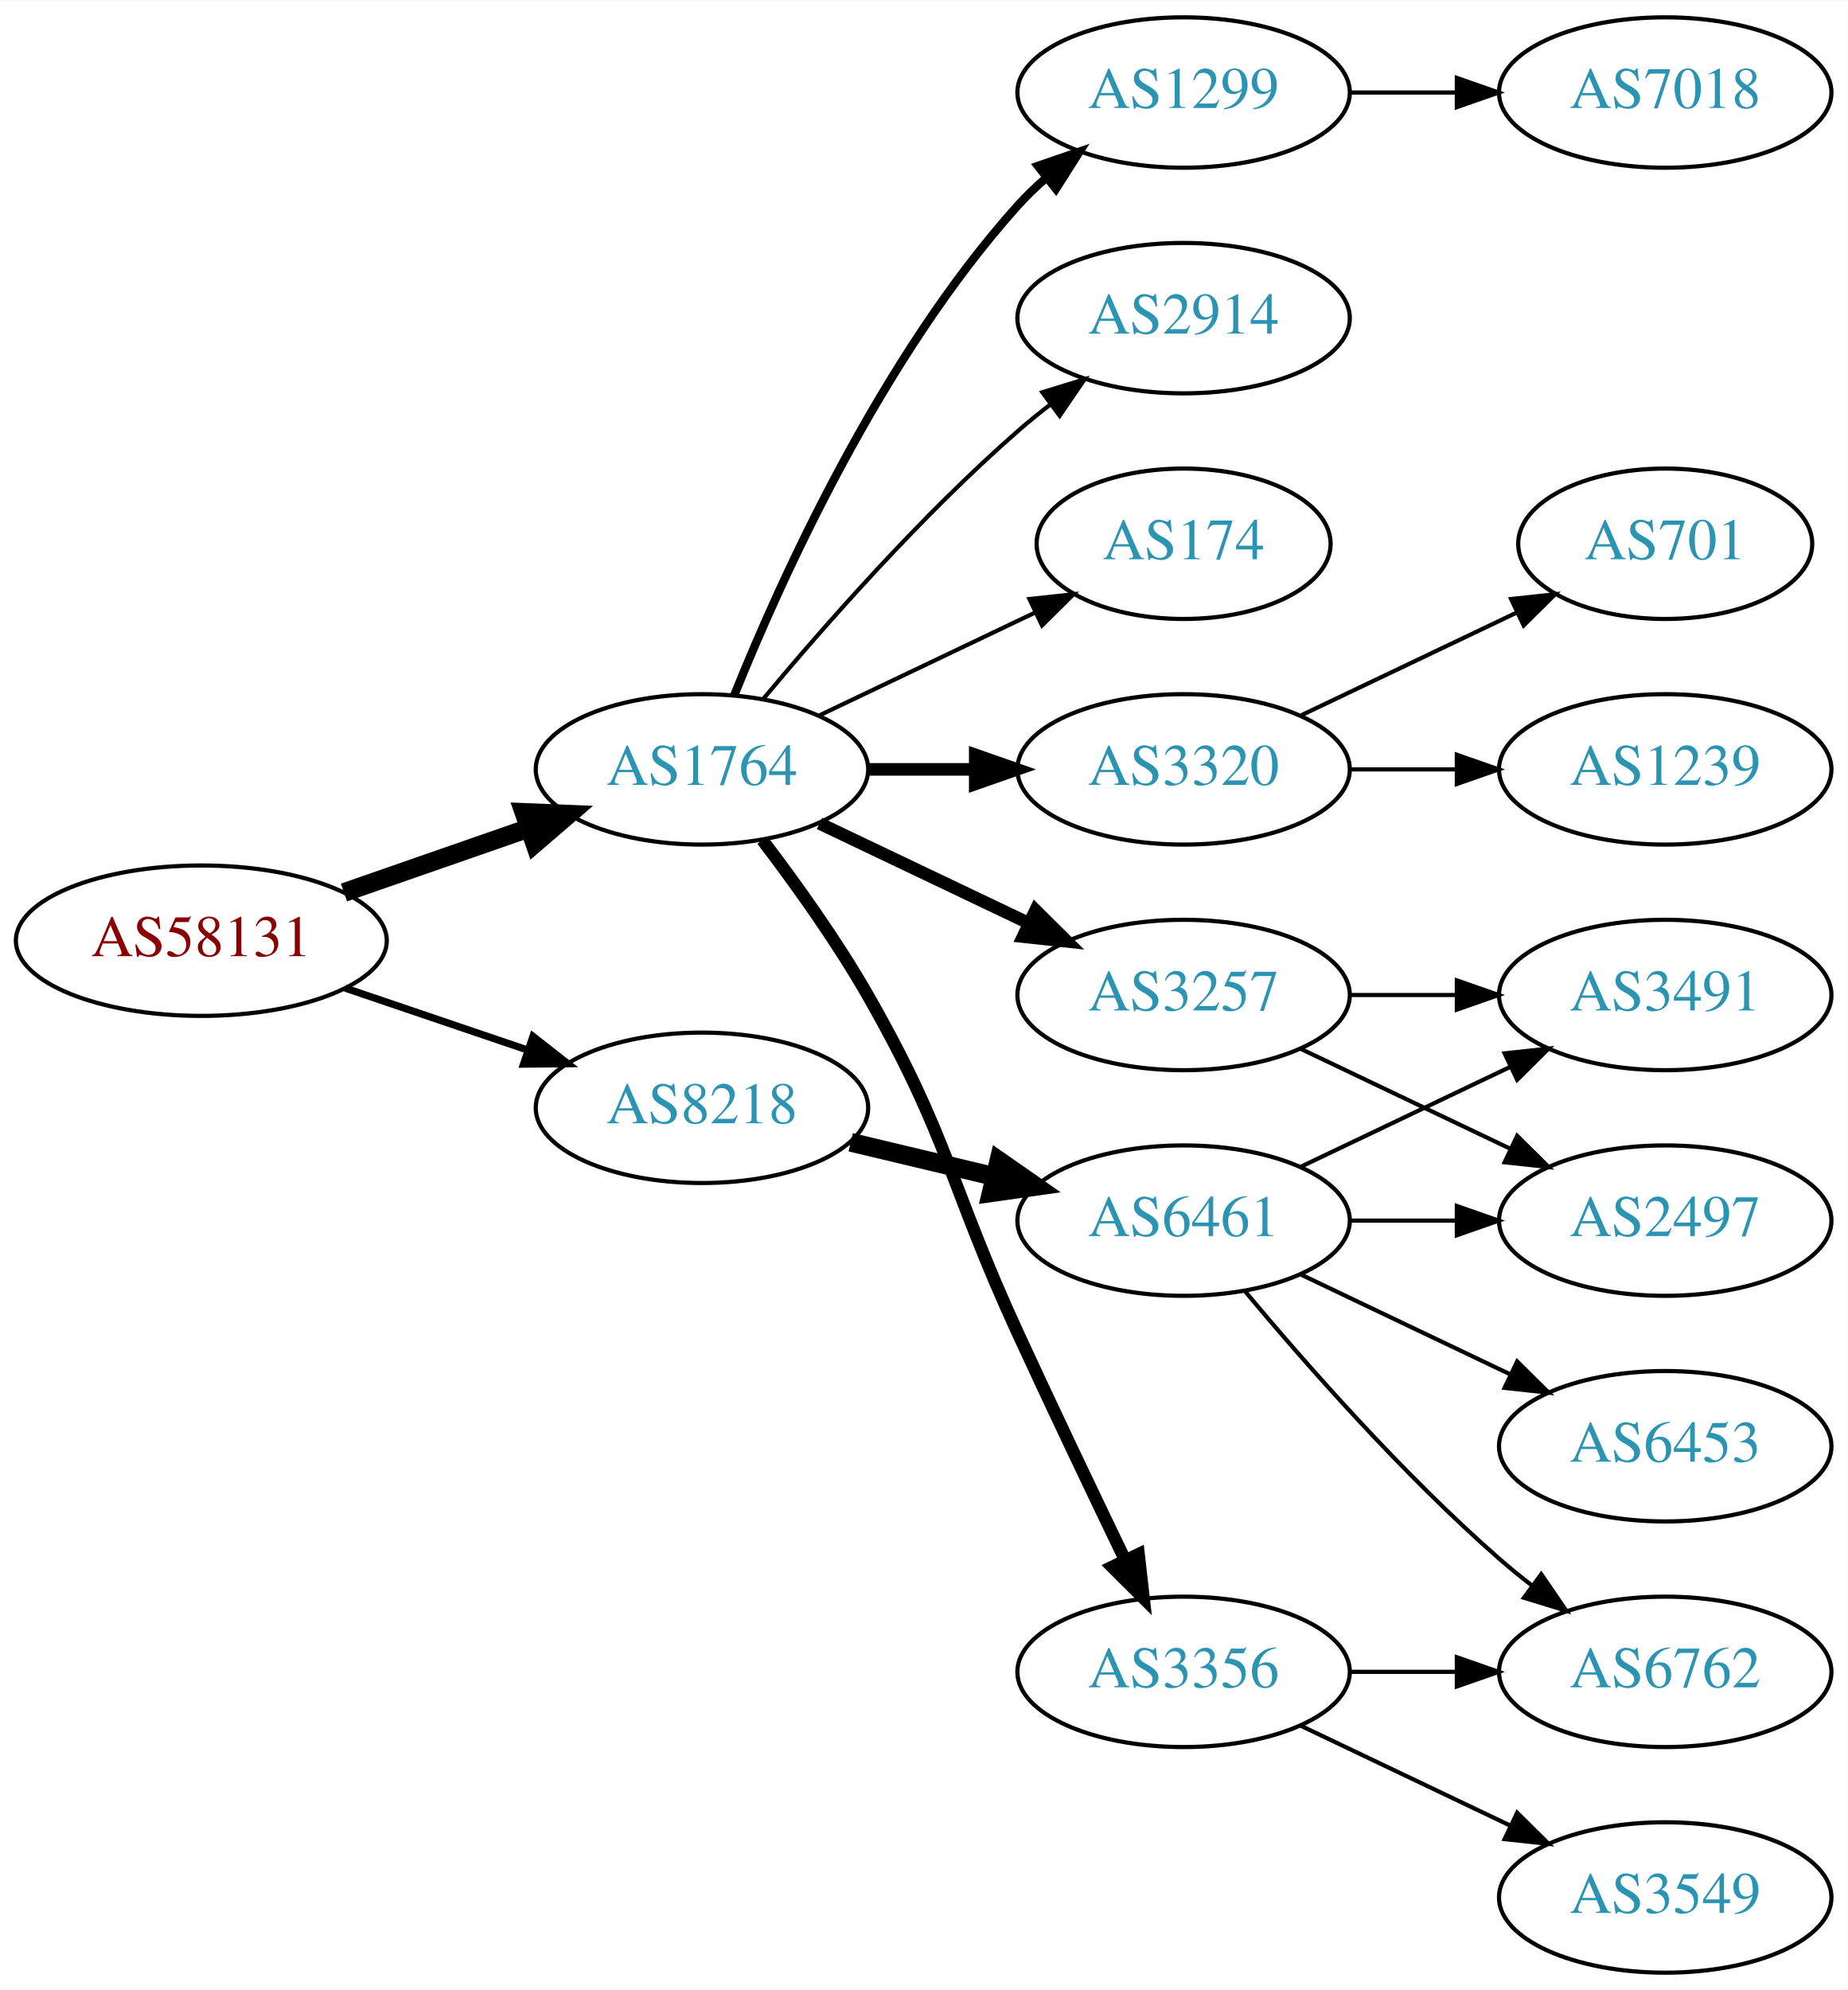
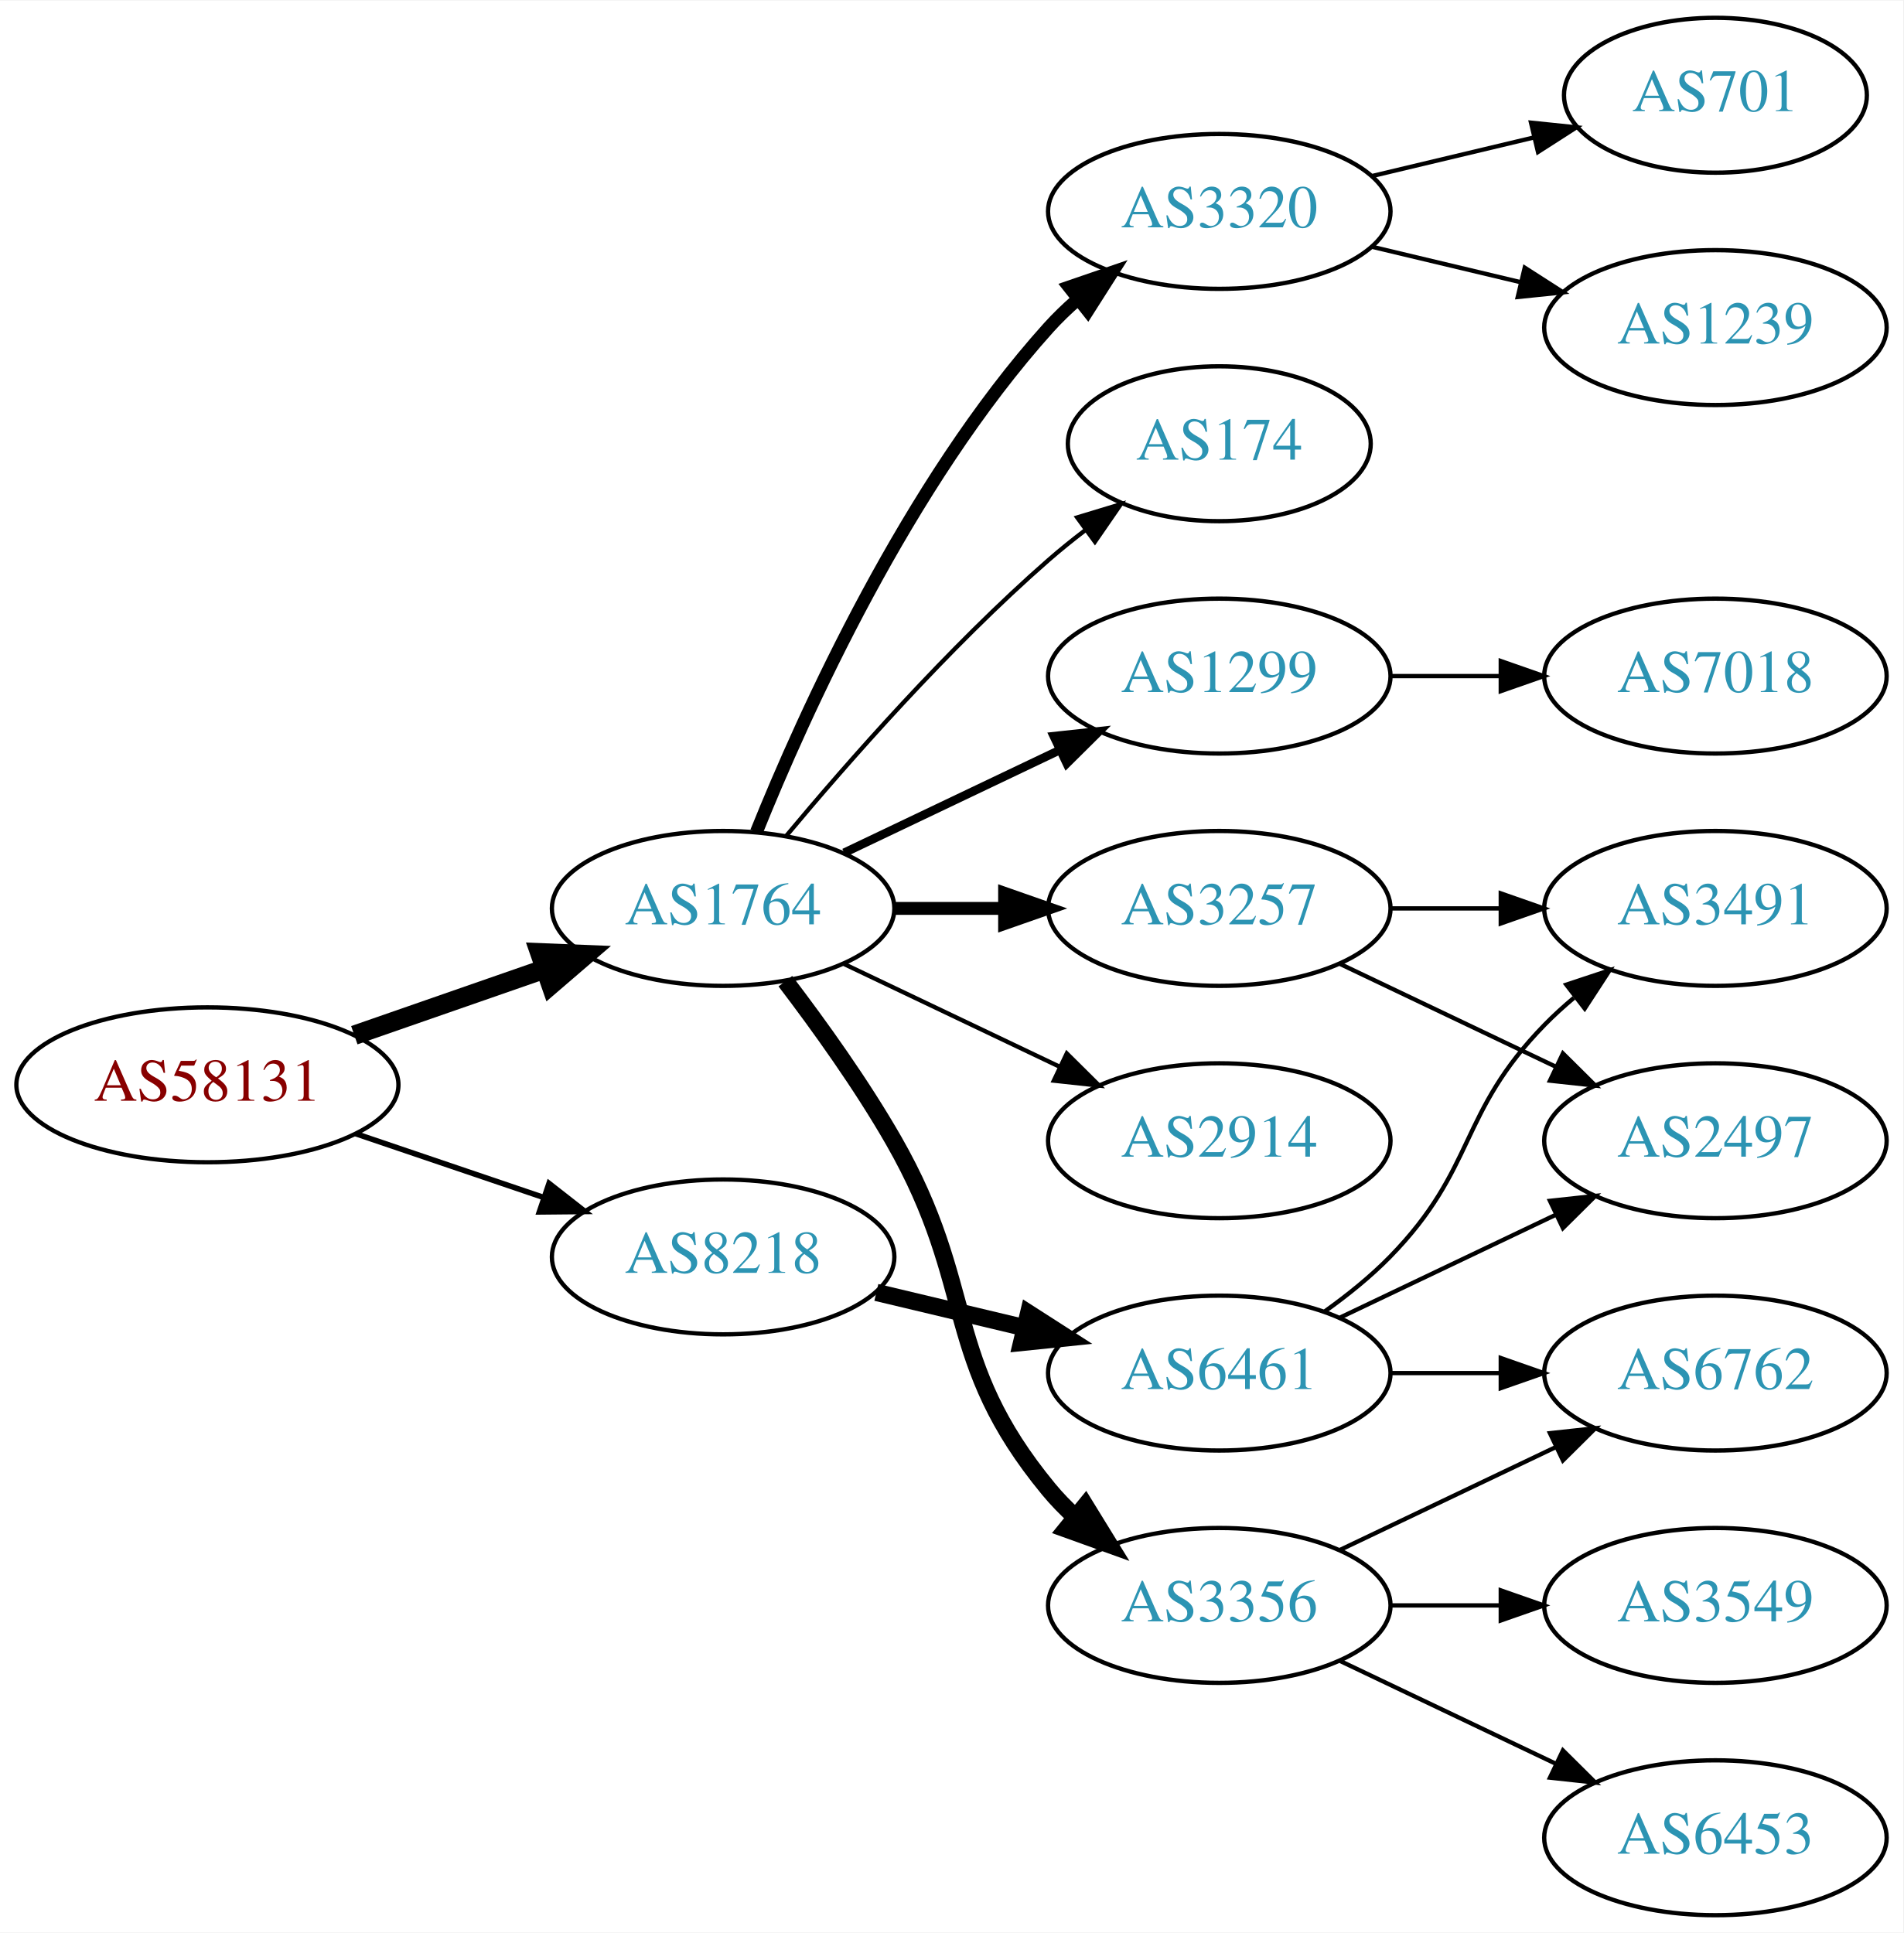
- <svg xmlns="http://www.w3.org/2000/svg" xmlns:xlink="http://www.w3.org/1999/xlink" width="442pt" height="476pt" viewBox="0.00 0.00 442.27 476.00">
-   <g id="graph0" class="graph" transform="scale(1 1) rotate(0) translate(4 472)">
-     <polygon fill="white" stroke="none" points="-4,4 -4,-472 438.271,-472 438.271,4 -4,4" />
+ <svg xmlns="http://www.w3.org/2000/svg" xmlns:xlink="http://www.w3.org/1999/xlink" width="442pt" height="449pt" viewBox="0.00 0.00 442.27 449.00">
+   <g id="graph0" class="graph" transform="scale(1 1) rotate(0) translate(4 445)">
+     <polygon fill="white" stroke="none" points="-4,4 -4,-445 438.271,-445 438.271,4 -4,4" />
    <g id="node1" class="node">
      <g id="a_node1">
        <a xlink:href="/asn/58131" xlink:title="AS58131 ~ Wallnerstrasse 6 [AT]">
-           <ellipse fill="#ffffff" stroke="black" cx="44.196" cy="-247" rx="44.393" ry="18" />
-           <text text-anchor="middle" x="44.196" y="-243.3" font-family="Times,serif" font-size="14.00" fill="#880000">AS58131</text>
+           <ellipse fill="#ffffff" stroke="black" cx="44.196" cy="-193" rx="44.393" ry="18" />
+           <text text-anchor="middle" x="44.196" y="-189.3" font-family="Times,serif" font-size="14.00" fill="#880000">AS58131</text>
        </a>
      </g>
    </g>
    <g id="node2" class="node">
      <g id="a_node2">
        <a xlink:href="/asn/1764" xlink:title="AS1764 ~ NEXTLAYER-AS [AT]">
-           <ellipse fill="#ffffff" stroke="black" cx="164.039" cy="-288" rx="39.794" ry="18" />
-           <text text-anchor="middle" x="164.039" y="-284.3" font-family="Times,serif" font-size="14.00" fill="#2c94b3">AS1764</text>
+           <ellipse fill="#ffffff" stroke="black" cx="164.039" cy="-234" rx="39.794" ry="18" />
+           <text text-anchor="middle" x="164.039" y="-230.3" font-family="Times,serif" font-size="14.00" fill="#2c94b3">AS1764</text>
        </a>
      </g>
    </g>
    <g id="edge1" class="edge">
-       <path fill="none" stroke="black" stroke-width="4.5" d="M78.335,-258.53C92.053,-263.302 108.092,-268.883 122.502,-273.896" />
-       <polygon fill="black" stroke="black" stroke-width="4.5" points="121.43,-277.692 132.168,-277.26 124.018,-270.255 121.43,-277.692" />
+       <path fill="none" stroke="black" stroke-width="4.5" d="M78.335,-204.53C92.053,-209.302 108.092,-214.883 122.502,-219.896" />
+       <polygon fill="black" stroke="black" stroke-width="4.5" points="121.43,-223.692 132.168,-223.26 124.018,-216.255 121.43,-223.692" />
    </g>
    <g id="node3" class="node">
      <g id="a_node3">
        <a xlink:href="/asn/8218" xlink:title="AS8218 ~ legacy Neotelecoms [FR]">
-           <ellipse fill="#ffffff" stroke="black" cx="164.039" cy="-207" rx="39.794" ry="18" />
-           <text text-anchor="middle" x="164.039" y="-203.3" font-family="Times,serif" font-size="14.00" fill="#2c94b3">AS8218</text>
+           <ellipse fill="#ffffff" stroke="black" cx="164.039" cy="-153" rx="39.794" ry="18" />
+           <text text-anchor="middle" x="164.039" y="-149.3" font-family="Times,serif" font-size="14.00" fill="#2c94b3">AS8218</text>
        </a>
      </g>
    </g>
    <g id="edge2" class="edge">
-       <path fill="none" stroke="black" stroke-width="1.731" d="M78.65,-235.645C92.251,-231.028 108.093,-225.651 122.354,-220.81" />
-       <polygon fill="black" stroke="black" stroke-width="1.731" points="123.583,-224.089 131.928,-217.56 121.333,-217.46 123.583,-224.089" />
+       <path fill="none" stroke="black" stroke-width="1.286" d="M78.65,-181.645C92.251,-177.028 108.093,-171.651 122.354,-166.81" />
+       <polygon fill="black" stroke="black" stroke-width="1.286" points="123.583,-170.089 131.928,-163.56 121.333,-163.46 123.583,-170.089" />
    </g>
    <g id="node4" class="node">
      <g id="a_node4">
-         <a xlink:href="/asn/1299" xlink:title="AS1299 ~ Telia Carrier [EU]">
-           <ellipse fill="#ffffff" stroke="black" cx="279.332" cy="-450" rx="39.794" ry="18" />
-           <text text-anchor="middle" x="279.332" y="-446.3" font-family="Times,serif" font-size="14.00" fill="#2c94b3">AS1299</text>
+         <a xlink:href="/asn/3320" xlink:title="AS3320 ~ DTAG [DE]">
+           <ellipse fill="#ffffff" stroke="black" cx="279.332" cy="-396" rx="39.794" ry="18" />
+           <text text-anchor="middle" x="279.332" y="-392.3" font-family="Times,serif" font-size="14.00" fill="#2c94b3">AS3320</text>
        </a>
      </g>
    </g>
    <g id="edge3" class="edge">
-       <path fill="none" stroke="black" stroke-width="2" d="M171.786,-305.787C182.837,-333.243 206.891,-386.578 239.685,-423 241.688,-425.224 243.906,-427.363 246.239,-429.397" />
-       <polygon fill="black" stroke="black" stroke-width="2" points="244.437,-432.433 254.458,-435.873 248.769,-426.935 244.437,-432.433" />
+       <path fill="none" stroke="black" stroke-width="3" d="M171.786,-251.787C182.837,-279.243 206.891,-332.578 239.685,-369 241.688,-371.224 243.906,-373.363 246.239,-375.397" />
+       <polygon fill="black" stroke="black" stroke-width="3" points="244.437,-378.433 254.458,-381.873 248.769,-372.935 244.437,-378.433" />
    </g>
    <g id="node5" class="node">
      <g id="a_node5">
-         <a xlink:href="/asn/3320" xlink:title="AS3320 ~ DTAG [DE]">
+         <a xlink:href="/asn/1299" xlink:title="AS1299 ~ Telia Carrier [EU]">
          <ellipse fill="#ffffff" stroke="black" cx="279.332" cy="-288" rx="39.794" ry="18" />
-           <text text-anchor="middle" x="279.332" y="-284.3" font-family="Times,serif" font-size="14.00" fill="#2c94b3">AS3320</text>
+           <text text-anchor="middle" x="279.332" y="-284.3" font-family="Times,serif" font-size="14.00" fill="#2c94b3">AS1299</text>
        </a>
      </g>
    </g>
    <g id="edge4" class="edge">
-       <path fill="none" stroke="black" stroke-width="3" d="M203.711,-288C211.914,-288 220.678,-288 229.21,-288" />
-       <polygon fill="black" stroke="black" stroke-width="3" points="229.449,-291.5 239.449,-288 229.449,-284.5 229.449,-291.5" />
+       <path fill="none" stroke="black" stroke-width="2" d="M192.175,-246.934C207.169,-254.081 225.99,-263.052 242.213,-270.785" />
+       <polygon fill="black" stroke="black" stroke-width="2" points="240.884,-274.028 251.417,-275.171 243.895,-267.709 240.884,-274.028" />
    </g>
    <g id="node6" class="node">
      <g id="a_node6">
        <a xlink:href="/asn/3257" xlink:title="AS3257 ~ GTT [DE]">
          <ellipse fill="#ffffff" stroke="black" cx="279.332" cy="-234" rx="39.794" ry="18" />
          <text text-anchor="middle" x="279.332" y="-230.3" font-family="Times,serif" font-size="14.00" fill="#2c94b3">AS3257</text>
        </a>
      </g>
    </g>
    <g id="edge5" class="edge">
-       <path fill="none" stroke="black" stroke-width="3" d="M192.175,-275.066C207.169,-267.919 225.99,-258.948 242.213,-251.215" />
-       <polygon fill="black" stroke="black" stroke-width="3" points="243.895,-254.291 251.417,-246.829 240.884,-247.972 243.895,-254.291" />
+       <path fill="none" stroke="black" stroke-width="3" d="M203.711,-234C211.914,-234 220.678,-234 229.21,-234" />
+       <polygon fill="black" stroke="black" stroke-width="3" points="229.449,-237.5 239.449,-234 229.449,-230.5 229.449,-237.5" />
    </g>
    <g id="node7" class="node">
      <g id="a_node7">
        <a xlink:href="/asn/3356" xlink:title="AS3356 ~ Level 3 Parent, LLC [US]">
          <ellipse fill="#ffffff" stroke="black" cx="279.332" cy="-72" rx="39.794" ry="18" />
          <text text-anchor="middle" x="279.332" y="-68.3" font-family="Times,serif" font-size="14.00" fill="#2c94b3">AS3356</text>
        </a>
      </g>
    </g>
    <g id="edge6" class="edge">
-       <path fill="none" stroke="black" stroke-width="3" d="M178.5,-271.087C186.393,-260.73 196.242,-247.008 203.685,-234 223.25,-199.806 223.201,-188.781 239.685,-153 248.053,-134.835 257.746,-114.522 265.331,-98.782" />
-       <polygon fill="black" stroke="black" stroke-width="3" points="268.552,-100.16 269.75,-89.633 262.249,-97.115 268.552,-100.16" />
+       <path fill="none" stroke="black" stroke-width="4" d="M178.5,-217.087C186.393,-206.73 196.242,-193.008 203.685,-180 223.25,-145.806 214.621,-129.394 239.685,-99 241.54,-96.751 243.627,-94.604 245.846,-92.576" />
+       <polygon fill="black" stroke="black" stroke-width="4" points="248.195,-95.177 253.751,-86.156 243.782,-89.744 248.195,-95.177" />
    </g>
    <g id="node8" class="node">
      <g id="a_node8">
        <a xlink:href="/asn/2914" xlink:title="AS2914 ~ NTT America, Inc. [US]">
-           <ellipse fill="#ffffff" stroke="black" cx="279.332" cy="-396" rx="39.794" ry="18" />
-           <text text-anchor="middle" x="279.332" y="-392.3" font-family="Times,serif" font-size="14.00" fill="#2c94b3">AS2914</text>
+           <ellipse fill="#ffffff" stroke="black" cx="279.332" cy="-180" rx="39.794" ry="18" />
+           <text text-anchor="middle" x="279.332" y="-176.3" font-family="Times,serif" font-size="14.00" fill="#2c94b3">AS2914</text>
        </a>
      </g>
    </g>
    <g id="edge7" class="edge">
-       <path fill="none" stroke="black" d="M178.669,-304.817C192.951,-321.929 216.498,-348.745 239.685,-369 242.151,-371.154 244.789,-373.294 247.487,-375.372" />
-       <polygon fill="black" stroke="black" points="245.512,-378.264 255.641,-381.37 249.66,-372.625 245.512,-378.264" />
+       <path fill="none" stroke="black" d="M192.175,-221.066C207.169,-213.919 225.99,-204.948 242.213,-197.215" />
+       <polygon fill="black" stroke="black" points="243.895,-200.291 251.417,-192.829 240.884,-193.972 243.895,-200.291" />
    </g>
    <g id="node9" class="node">
      <g id="a_node9">
        <a xlink:href="/asn/174" xlink:title="AS174 ~ Cogent Communications [US]">
          <ellipse fill="#ffffff" stroke="black" cx="279.332" cy="-342" rx="35.194" ry="18" />
          <text text-anchor="middle" x="279.332" y="-338.3" font-family="Times,serif" font-size="14.00" fill="#2c94b3">AS174</text>
        </a>
      </g>
    </g>
    <g id="edge8" class="edge">
-       <path fill="none" stroke="black" d="M192.175,-300.934C207.607,-308.29 227.092,-317.577 243.628,-325.459" />
-       <polygon fill="black" stroke="black" points="242.436,-328.768 252.969,-329.911 245.448,-322.449 242.436,-328.768" />
-     </g>
-     <g id="node17" class="node">
-       <g id="a_node17">
+       <path fill="none" stroke="black" d="M178.669,-250.817C192.951,-267.929 216.498,-294.745 239.685,-315 242.355,-317.332 245.228,-319.648 248.158,-321.886" />
+       <polygon fill="black" stroke="black" points="246.309,-324.87 256.449,-327.939 250.436,-319.216 246.309,-324.87" />
+     </g>
+     <g id="node18" class="node">
+       <g id="a_node18">
        <a xlink:href="/asn/6461" xlink:title="AS6461 ~ Zayo Bandwidth [US]">
-           <ellipse fill="#ffffff" stroke="black" cx="279.332" cy="-180" rx="39.794" ry="18" />
-           <text text-anchor="middle" x="279.332" y="-176.3" font-family="Times,serif" font-size="14.00" fill="#2c94b3">AS6461</text>
-         </a>
-       </g>
-     </g>
-     <g id="edge16" class="edge">
-       <path fill="none" stroke="black" stroke-width="4.5" d="M199.646,-198.752C210.517,-196.162 222.671,-193.265 234.114,-190.538" />
-       <polygon fill="black" stroke="black" stroke-width="4.5" points="235.122,-194.346 243.936,-188.197 233.296,-186.685 235.122,-194.346" />
+           <ellipse fill="#ffffff" stroke="black" cx="279.332" cy="-126" rx="39.794" ry="18" />
+           <text text-anchor="middle" x="279.332" y="-122.3" font-family="Times,serif" font-size="14.00" fill="#2c94b3">AS6461</text>
+         </a>
+       </g>
+     </g>
+     <g id="edge17" class="edge">
+       <path fill="none" stroke="black" stroke-width="4" d="M199.646,-144.752C210.517,-142.162 222.671,-139.265 234.114,-136.538" />
+       <polygon fill="black" stroke="black" stroke-width="4" points="235.02,-139.92 243.936,-134.197 233.397,-133.111 235.02,-139.92" />
    </g>
    <g id="node10" class="node">
      <g id="a_node10">
+         <a xlink:href="/asn/701" xlink:title="AS701 ~ UUNET [US]">
+           <ellipse fill="#ffffff" stroke="black" cx="394.625" cy="-423" rx="35.194" ry="18" />
+           <text text-anchor="middle" x="394.625" y="-419.3" font-family="Times,serif" font-size="14.00" fill="#2c94b3">AS701</text>
+         </a>
+       </g>
+     </g>
+     <g id="edge9" class="edge">
+       <path fill="none" stroke="black" d="M314.939,-404.248C326.733,-407.058 340.038,-410.229 352.306,-413.153" />
+       <polygon fill="black" stroke="black" points="351.772,-416.624 362.311,-415.537 353.394,-409.814 351.772,-416.624" />
+     </g>
+     <g id="node11" class="node">
+       <g id="a_node11">
+         <a xlink:href="/asn/1239" xlink:title="AS1239 ~ Sprint [US]">
+           <ellipse fill="#ffffff" stroke="black" cx="394.625" cy="-369" rx="39.794" ry="18" />
+           <text text-anchor="middle" x="394.625" y="-365.3" font-family="Times,serif" font-size="14.00" fill="#2c94b3">AS1239</text>
+         </a>
+       </g>
+     </g>
+     <g id="edge10" class="edge">
+       <path fill="none" stroke="black" d="M314.939,-387.752C325.81,-385.162 337.964,-382.265 349.407,-379.538" />
+       <polygon fill="black" stroke="black" points="350.313,-382.92 359.229,-377.197 348.69,-376.111 350.313,-382.92" />
+     </g>
+     <g id="node12" class="node">
+       <g id="a_node12">
        <a xlink:href="/asn/7018" xlink:title="AS7018 ~ AT&amp;T Services, Inc. [US]">
-           <ellipse fill="#ffffff" stroke="black" cx="394.625" cy="-450" rx="39.794" ry="18" />
-           <text text-anchor="middle" x="394.625" y="-446.3" font-family="Times,serif" font-size="14.00" fill="#2c94b3">AS7018</text>
-         </a>
-       </g>
-     </g>
-     <g id="edge9" class="edge">
-       <path fill="none" stroke="black" d="M319.004,-450C327.207,-450 335.971,-450 344.503,-450" />
-       <polygon fill="black" stroke="black" points="344.742,-453.5 354.742,-450 344.742,-446.5 344.742,-453.5" />
-     </g>
-     <g id="node15" class="node">
-       <g id="a_node15">
-         <a xlink:href="/asn/701" xlink:title="AS701 ~ UUNET [US]">
-           <ellipse fill="#ffffff" stroke="black" cx="394.625" cy="-342" rx="35.194" ry="18" />
-           <text text-anchor="middle" x="394.625" y="-338.3" font-family="Times,serif" font-size="14.00" fill="#2c94b3">AS701</text>
-         </a>
-       </g>
-     </g>
-     <g id="edge14" class="edge">
-       <path fill="none" stroke="black" d="M307.468,-300.934C322.9,-308.29 342.385,-317.577 358.92,-325.459" />
-       <polygon fill="black" stroke="black" points="357.729,-328.768 368.262,-329.911 360.741,-322.449 357.729,-328.768" />
-     </g>
-     <g id="node16" class="node">
-       <g id="a_node16">
-         <a xlink:href="/asn/1239" xlink:title="AS1239 ~ Sprint [US]">
          <ellipse fill="#ffffff" stroke="black" cx="394.625" cy="-288" rx="39.794" ry="18" />
-           <text text-anchor="middle" x="394.625" y="-284.3" font-family="Times,serif" font-size="14.00" fill="#2c94b3">AS1239</text>
-         </a>
-       </g>
-     </g>
-     <g id="edge15" class="edge">
+           <text text-anchor="middle" x="394.625" y="-284.3" font-family="Times,serif" font-size="14.00" fill="#2c94b3">AS7018</text>
+         </a>
+       </g>
+     </g>
+     <g id="edge11" class="edge">
      <path fill="none" stroke="black" d="M319.004,-288C327.207,-288 335.971,-288 344.503,-288" />
      <polygon fill="black" stroke="black" points="344.742,-291.5 354.742,-288 344.742,-284.5 344.742,-291.5" />
    </g>
-     <g id="node11" class="node">
-       <g id="a_node11">
+     <g id="node13" class="node">
+       <g id="a_node13">
        <a xlink:href="/asn/3491" xlink:title="AS3491 ~ PCCW Global, Inc. [US]">
          <ellipse fill="#ffffff" stroke="black" cx="394.625" cy="-234" rx="39.794" ry="18" />
          <text text-anchor="middle" x="394.625" y="-230.3" font-family="Times,serif" font-size="14.00" fill="#2c94b3">AS3491</text>
        </a>
      </g>
    </g>
-     <g id="edge10" class="edge">
+     <g id="edge12" class="edge">
      <path fill="none" stroke="black" d="M319.004,-234C327.207,-234 335.971,-234 344.503,-234" />
      <polygon fill="black" stroke="black" points="344.742,-237.5 354.742,-234 344.742,-230.5 344.742,-237.5" />
    </g>
-     <g id="node12" class="node">
-       <g id="a_node12">
+     <g id="node14" class="node">
+       <g id="a_node14">
        <a xlink:href="/asn/2497" xlink:title="AS2497 ~ Internet Initiative Japan Inc. [JP]">
          <ellipse fill="#ffffff" stroke="black" cx="394.625" cy="-180" rx="39.794" ry="18" />
          <text text-anchor="middle" x="394.625" y="-176.3" font-family="Times,serif" font-size="14.00" fill="#2c94b3">AS2497</text>
        </a>
      </g>
    </g>
-     <g id="edge11" class="edge">
+     <g id="edge13" class="edge">
      <path fill="none" stroke="black" d="M307.468,-221.066C322.462,-213.919 341.283,-204.948 357.506,-197.215" />
      <polygon fill="black" stroke="black" points="359.188,-200.291 366.71,-192.829 356.177,-193.972 359.188,-200.291" />
    </g>
-     <g id="node13" class="node">
-       <g id="a_node13">
-         <a xlink:href="/asn/6762" xlink:title="AS6762 ~ TELECOM ITALIA SPARKLE S.p.A. [IT]">
+     <g id="node15" class="node">
+       <g id="a_node15">
+         <a xlink:href="/asn/3549" xlink:title="AS3549 ~ Level 3 Parent, LLC [US]">
          <ellipse fill="#ffffff" stroke="black" cx="394.625" cy="-72" rx="39.794" ry="18" />
-           <text text-anchor="middle" x="394.625" y="-68.3" font-family="Times,serif" font-size="14.00" fill="#2c94b3">AS6762</text>
-         </a>
-       </g>
-     </g>
-     <g id="edge12" class="edge">
+           <text text-anchor="middle" x="394.625" y="-68.3" font-family="Times,serif" font-size="14.00" fill="#2c94b3">AS3549</text>
+         </a>
+       </g>
+     </g>
+     <g id="edge14" class="edge">
      <path fill="none" stroke="black" d="M319.004,-72C327.207,-72 335.971,-72 344.503,-72" />
      <polygon fill="black" stroke="black" points="344.742,-75.5 354.742,-72 344.742,-68.5 344.742,-75.5" />
    </g>
-     <g id="node14" class="node">
-       <g id="a_node14">
-         <a xlink:href="/asn/3549" xlink:title="AS3549 ~ Level 3 Parent, LLC [US]">
+     <g id="node16" class="node">
+       <g id="a_node16">
+         <a xlink:href="/asn/6762" xlink:title="AS6762 ~ TELECOM ITALIA SPARKLE S.p.A. [IT]">
+           <ellipse fill="#ffffff" stroke="black" cx="394.625" cy="-126" rx="39.794" ry="18" />
+           <text text-anchor="middle" x="394.625" y="-122.3" font-family="Times,serif" font-size="14.00" fill="#2c94b3">AS6762</text>
+         </a>
+       </g>
+     </g>
+     <g id="edge15" class="edge">
+       <path fill="none" stroke="black" d="M307.468,-84.934C322.462,-92.081 341.283,-101.052 357.506,-108.785" />
+       <polygon fill="black" stroke="black" points="356.177,-112.028 366.71,-113.171 359.188,-105.709 356.177,-112.028" />
+     </g>
+     <g id="node17" class="node">
+       <g id="a_node17">
+         <a xlink:href="/asn/6453" xlink:title="AS6453 ~ TATA COMMUNICATIONS (AMERICA) INC [US]">
          <ellipse fill="#ffffff" stroke="black" cx="394.625" cy="-18" rx="39.794" ry="18" />
-           <text text-anchor="middle" x="394.625" y="-14.3" font-family="Times,serif" font-size="14.00" fill="#2c94b3">AS3549</text>
-         </a>
-       </g>
-     </g>
-     <g id="edge13" class="edge">
+           <text text-anchor="middle" x="394.625" y="-14.3" font-family="Times,serif" font-size="14.00" fill="#2c94b3">AS6453</text>
+         </a>
+       </g>
+     </g>
+     <g id="edge16" class="edge">
      <path fill="none" stroke="black" d="M307.468,-59.066C322.462,-51.919 341.283,-42.948 357.506,-35.215" />
      <polygon fill="black" stroke="black" points="359.188,-38.291 366.71,-30.829 356.177,-31.972 359.188,-38.291" />
    </g>
    <g id="edge20" class="edge">
-       <path fill="none" stroke="black" d="M307.468,-192.934C322.462,-200.081 341.283,-209.052 357.506,-216.785" />
-       <polygon fill="black" stroke="black" points="356.177,-220.028 366.71,-221.171 359.188,-213.709 356.177,-220.028" />
+       <path fill="none" stroke="black" d="M303.926,-140.389C309.182,-144.148 314.513,-148.437 318.978,-153 339.151,-173.617 334.806,-186.383 354.978,-207 357.071,-209.139 359.354,-211.218 361.731,-213.21" />
+       <polygon fill="black" stroke="black" points="359.974,-216.275 370.031,-219.611 364.249,-210.732 359.974,-216.275" />
    </g>
    <g id="edge19" class="edge">
-       <path fill="none" stroke="black" d="M319.004,-180C327.207,-180 335.971,-180 344.503,-180" />
-       <polygon fill="black" stroke="black" points="344.742,-183.5 354.742,-180 344.742,-176.5 344.742,-183.5" />
-     </g>
-     <g id="edge17" class="edge">
-       <path fill="none" stroke="black" d="M293.962,-163.183C308.244,-146.071 331.791,-119.255 354.978,-99 357.444,-96.846 360.082,-94.706 362.78,-92.628" />
-       <polygon fill="black" stroke="black" points="364.953,-95.375 370.934,-86.63 360.805,-89.736 364.953,-95.375" />
-     </g>
-     <g id="node18" class="node">
-       <g id="a_node18">
-         <a xlink:href="/asn/6453" xlink:title="AS6453 ~ TATA COMMUNICATIONS (AMERICA) INC [US]">
-           <ellipse fill="#ffffff" stroke="black" cx="394.625" cy="-126" rx="39.794" ry="18" />
-           <text text-anchor="middle" x="394.625" y="-122.3" font-family="Times,serif" font-size="14.00" fill="#2c94b3">AS6453</text>
-         </a>
-       </g>
+       <path fill="none" stroke="black" d="M307.468,-138.934C322.462,-146.081 341.283,-155.052 357.506,-162.785" />
+       <polygon fill="black" stroke="black" points="356.177,-166.028 366.71,-167.171 359.188,-159.709 356.177,-166.028" />
    </g>
    <g id="edge18" class="edge">
-       <path fill="none" stroke="black" d="M307.468,-167.066C322.462,-159.919 341.283,-150.948 357.506,-143.215" />
-       <polygon fill="black" stroke="black" points="359.188,-146.291 366.71,-138.829 356.177,-139.972 359.188,-146.291" />
+       <path fill="none" stroke="black" d="M319.004,-126C327.207,-126 335.971,-126 344.503,-126" />
+       <polygon fill="black" stroke="black" points="344.742,-129.5 354.742,-126 344.742,-122.5 344.742,-129.5" />
    </g>
  </g>
</svg>
